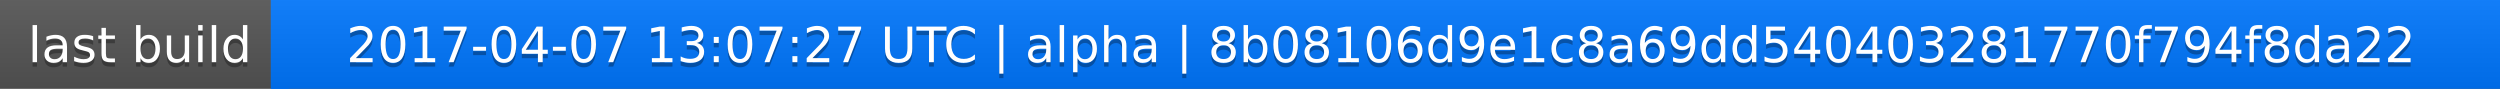
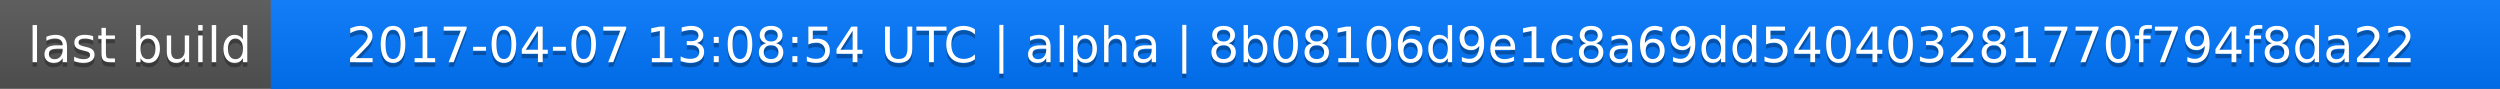
<svg xmlns="http://www.w3.org/2000/svg" width="563" height="20">
  <linearGradient id="a" x2="0" y2="100%">
    <stop offset="0" stop-color="#bbb" stop-opacity=".1" />
    <stop offset="1" stop-opacity=".1" />
  </linearGradient>
  <rect rx="0" width="563" height="20" fill="#555" />
  <rect rx="0" x="61" width="502" height="20" fill="#07f" />
  <path fill="#07f" d="M61 0h4v20h-4z" />
  <rect rx="0" width="563" height="20" fill="url(#a)" />
  <g fill="#fff" text-anchor="middle" font-family="DejaVu Sans,Verdana,Geneva,sans-serif" font-size="11">
    <text x="31.5" y="15" fill="#010101" fill-opacity=".3">last build</text>
    <text x="31.5" y="14">last build</text>
-     <text x="311" y="15" fill="#010101" fill-opacity=".3">2017-04-07 13:07:27 UTC | alpha | 8b08106d9e1c8a69dd540403281770f794f8da22</text>
-     <text x="311" y="14">2017-04-07 13:07:27 UTC | alpha | 8b08106d9e1c8a69dd540403281770f794f8da22</text>
+     <text x="311" y="15" fill="#010101" fill-opacity=".3">2017-04-07 13:08:54 UTC | alpha | 8b08106d9e1c8a69dd540403281770f794f8da22</text>
+     <text x="311" y="14">2017-04-07 13:08:54 UTC | alpha | 8b08106d9e1c8a69dd540403281770f794f8da22</text>
  </g>
</svg>
